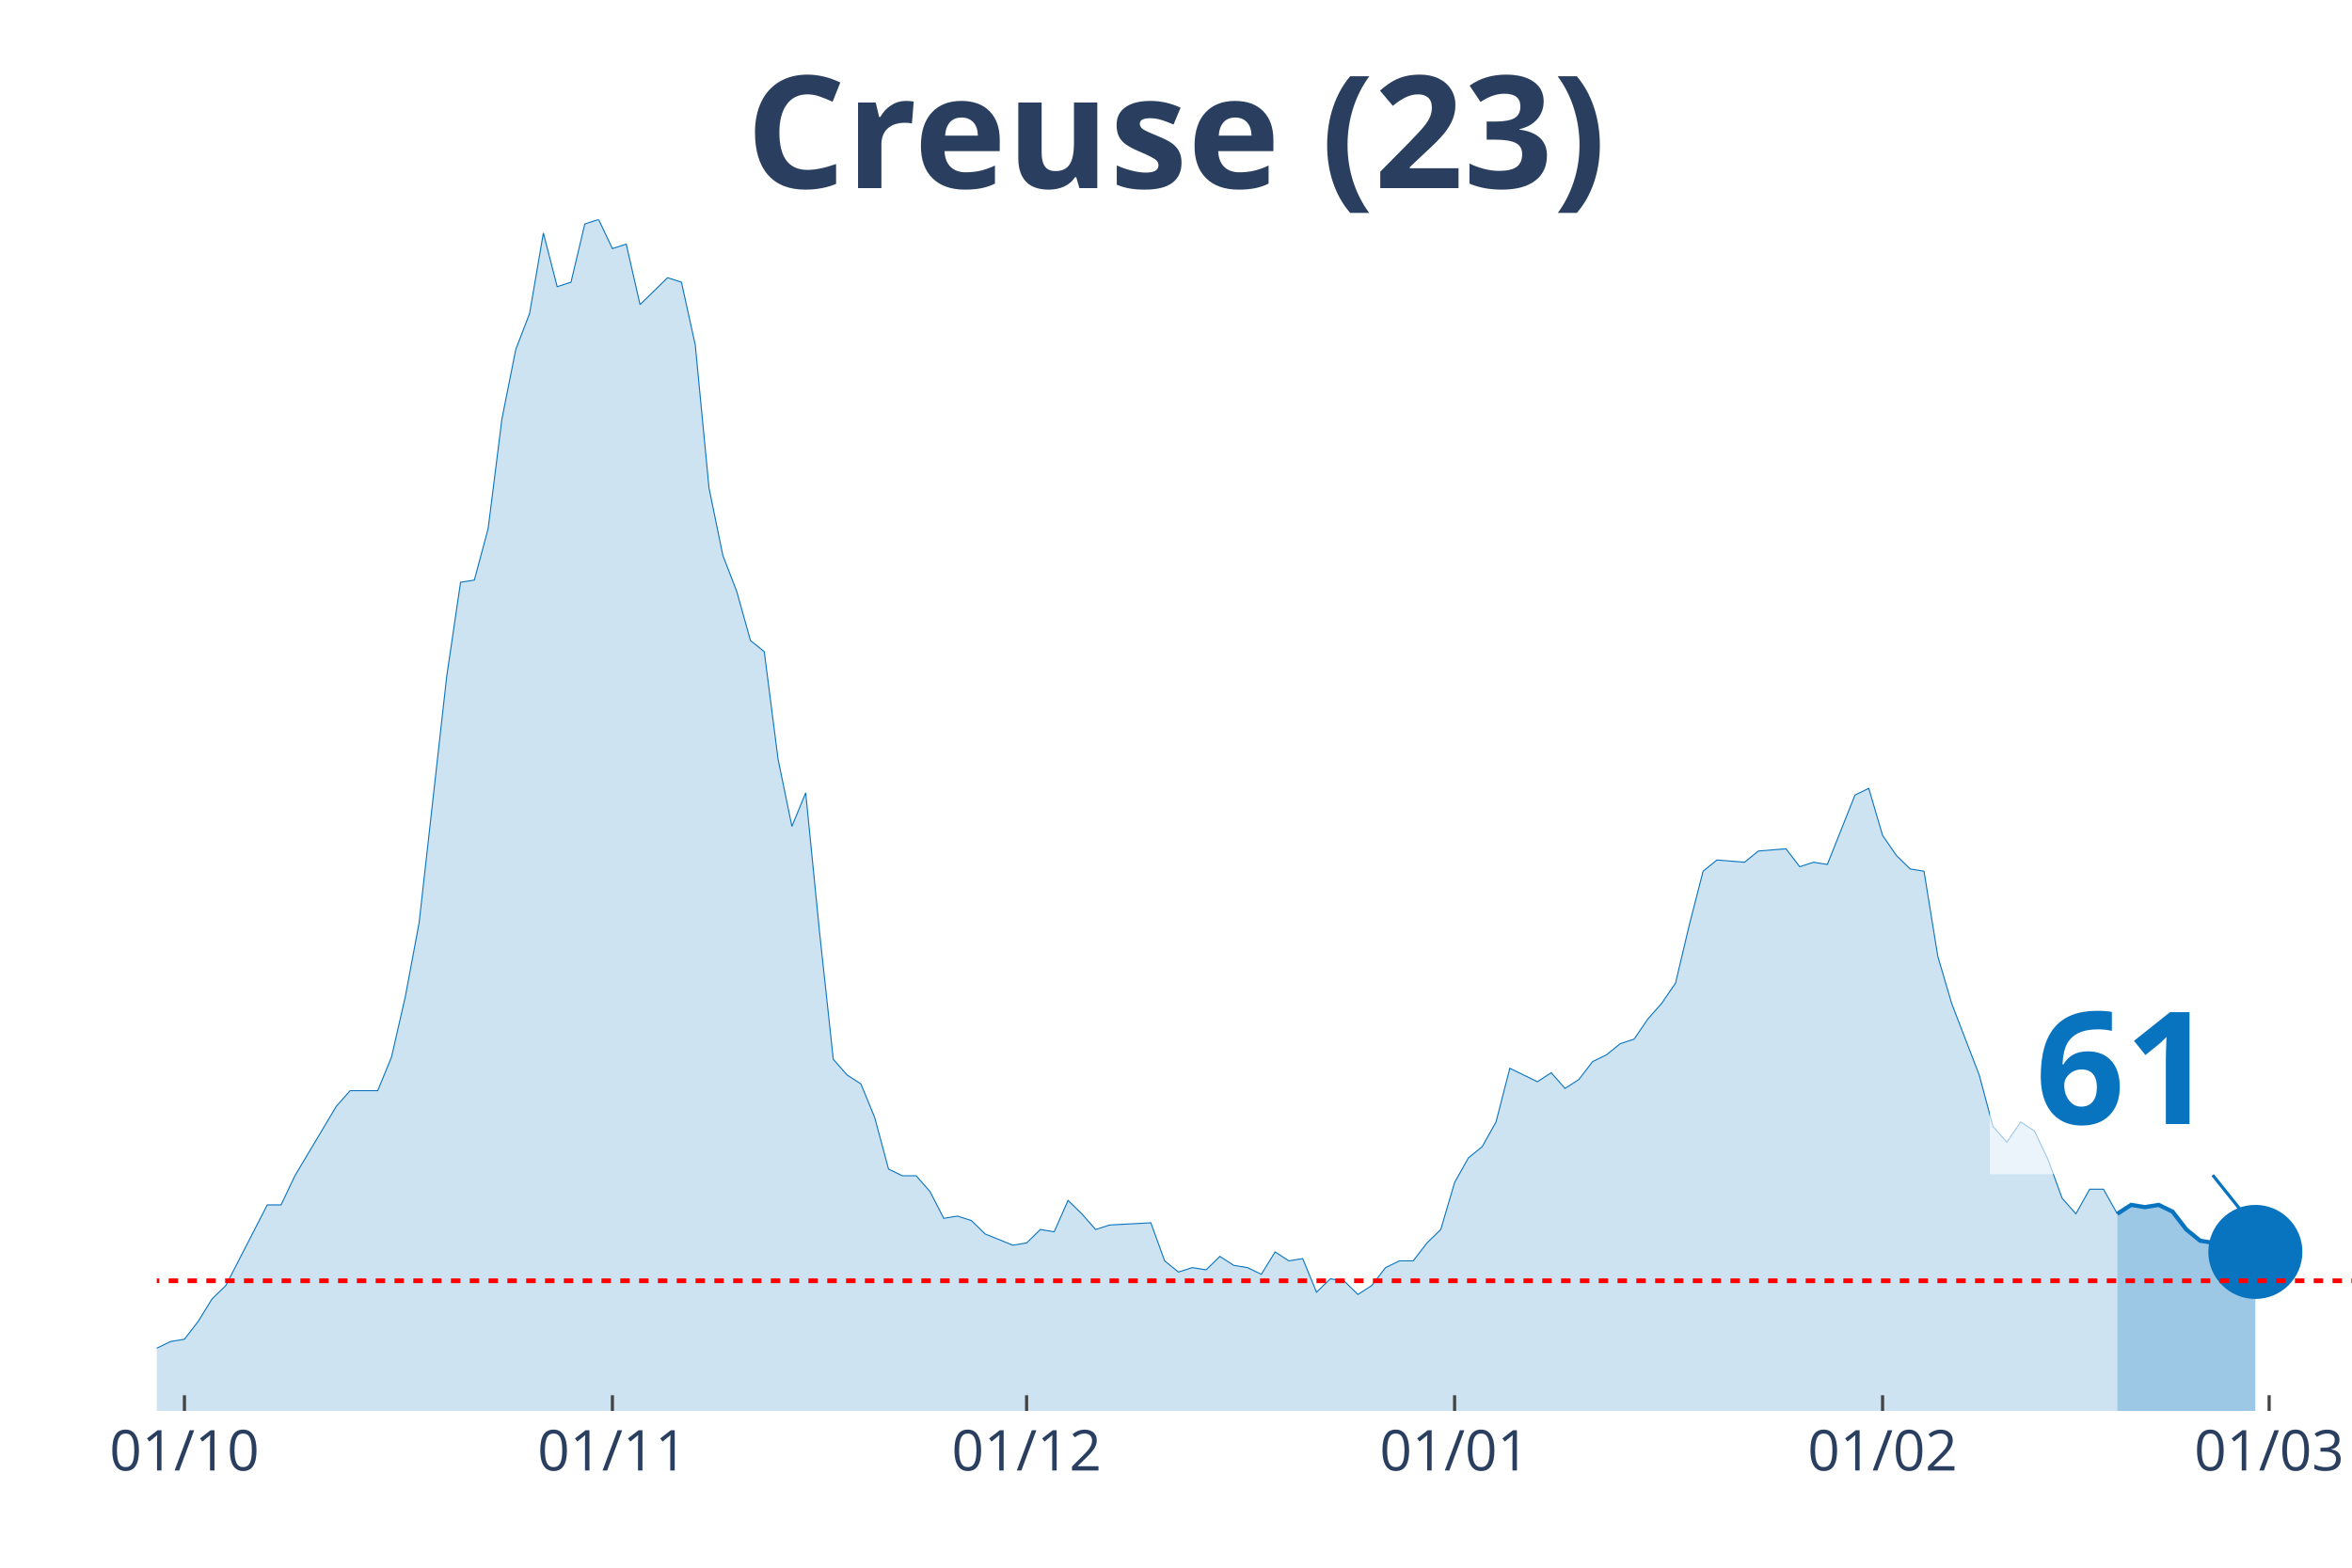
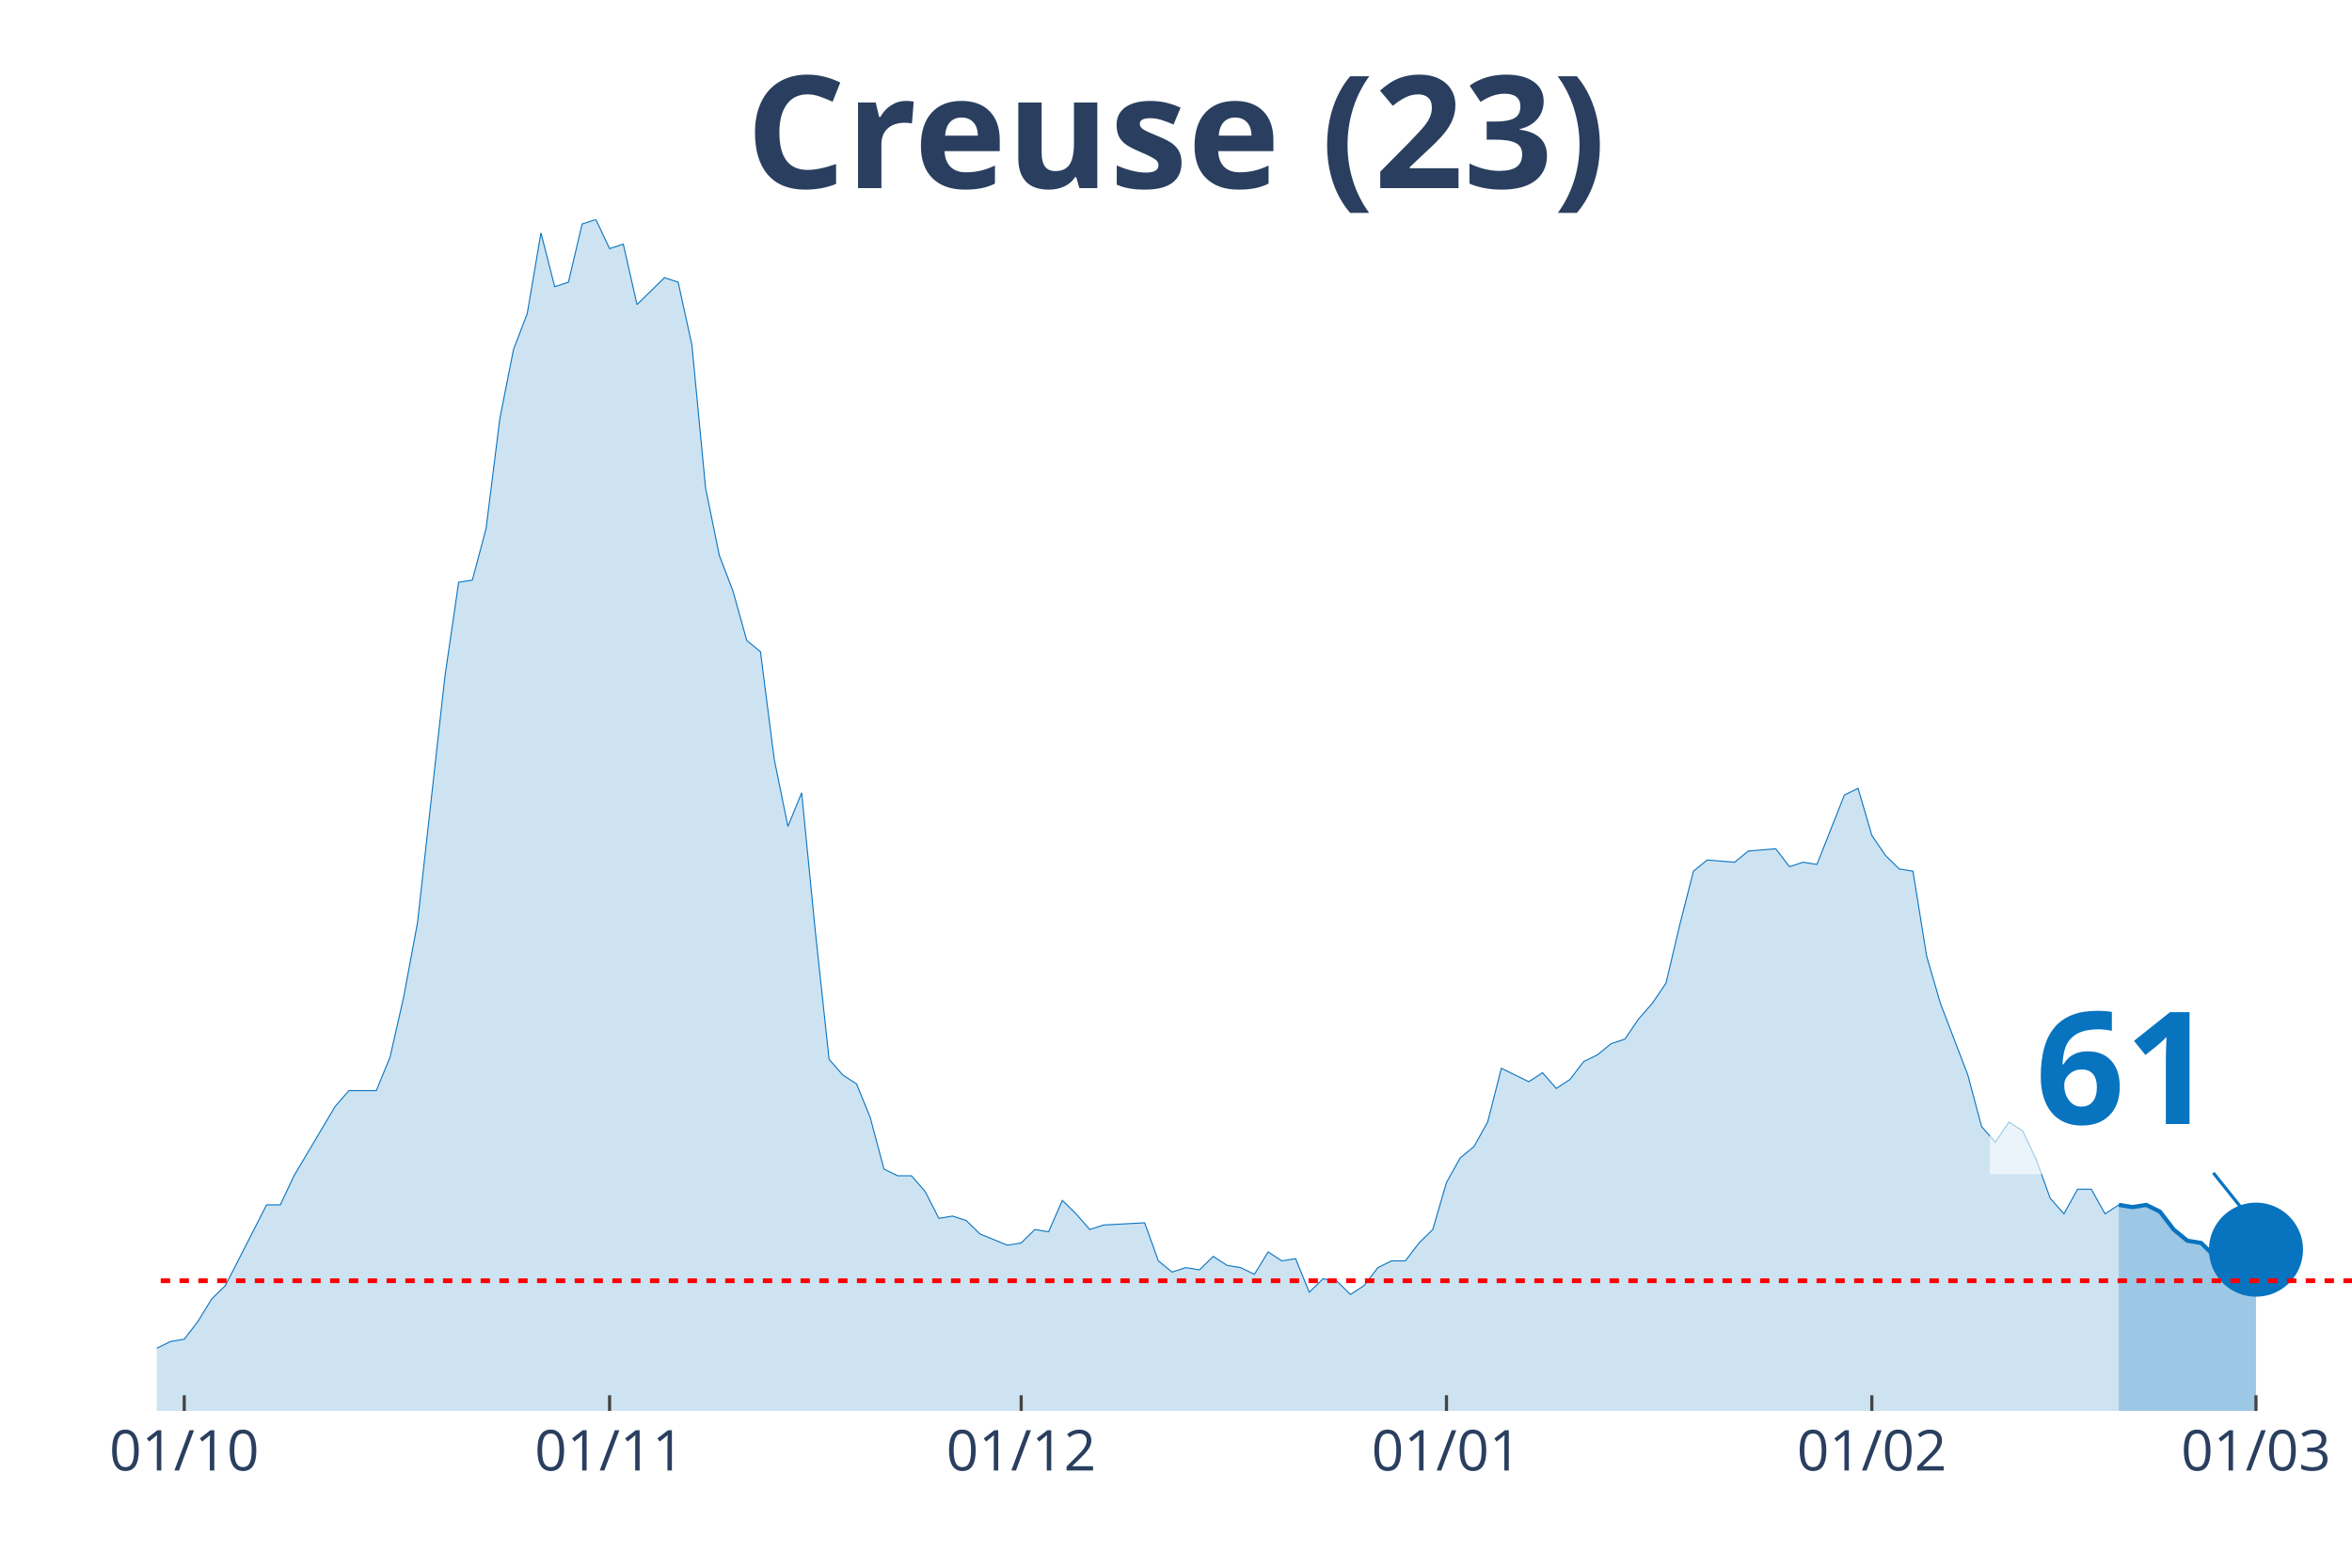
<svg xmlns="http://www.w3.org/2000/svg" class="main-svg" width="1125" height="750" style="" viewBox="0 0 750 500">
  <rect x="0" y="0" width="750" height="500" style="fill: rgb(0, 0, 0); fill-opacity: 0;" />
-   <defs id="defs-c77acd">
+   <defs id="defs-c14ae7">
    <g class="clips">
-       <clipPath id="clipc77acdxyplot" class="plotclip">
+       <clipPath id="clipc14ae7xyplot" class="plotclip">
        <rect width="700" height="380" />
      </clipPath>
-       <clipPath class="axesclip" id="clipc77acdx">
+       <clipPath class="axesclip" id="clipc14ae7x">
        <rect x="50" y="0" width="700" height="500" />
      </clipPath>
-       <clipPath class="axesclip" id="clipc77acdy">
+       <clipPath class="axesclip" id="clipc14ae7y">
        <rect x="0" y="70" width="750" height="380" />
      </clipPath>
-       <clipPath class="axesclip" id="clipc77acdxy">
+       <clipPath class="axesclip" id="clipc14ae7xy">
        <rect x="50" y="70" width="700" height="380" />
      </clipPath>
    </g>
    <g class="gradients" />
  </defs>
  <g class="bglayer">
    <rect class="bg" x="50" y="70" width="700" height="380" style="fill: rgb(0, 0, 0); fill-opacity: 0; stroke-width: 0;" />
  </g>
  <g class="layer-below">
    <g class="imagelayer" />
    <g class="shapelayer" />
  </g>
  <g class="cartesianlayer">
    <g class="subplot xy">
      <g class="layer-subplot">
        <g class="shapelayer" />
        <g class="imagelayer" />
      </g>
      <g class="gridlayer">
        <g class="x">
-           <path class="xgrid crisp" transform="translate(58.81,0)" d="M0,70v380" style="stroke: rgb(255, 255, 255); stroke-opacity: 1; stroke-width: 1px;" />
-           <path class="xgrid crisp" transform="translate(195.28,0)" d="M0,70v380" style="stroke: rgb(255, 255, 255); stroke-opacity: 1; stroke-width: 1px;" />
-           <path class="xgrid crisp" transform="translate(327.36,0)" d="M0,70v380" style="stroke: rgb(255, 255, 255); stroke-opacity: 1; stroke-width: 1px;" />
-           <path class="xgrid crisp" transform="translate(463.84,0)" d="M0,70v380" style="stroke: rgb(255, 255, 255); stroke-opacity: 1; stroke-width: 1px;" />
-           <path class="xgrid crisp" transform="translate(600.31,0)" d="M0,70v380" style="stroke: rgb(255, 255, 255); stroke-opacity: 1; stroke-width: 1px;" />
-           <path class="xgrid crisp" transform="translate(723.58,0)" d="M0,70v380" style="stroke: rgb(255, 255, 255); stroke-opacity: 1; stroke-width: 1px;" />
+           <path class="xgrid crisp" transform="translate(58.75,0)" d="M0,70v380" style="stroke: rgb(255, 255, 255); stroke-opacity: 1; stroke-width: 1px;" />
+           <path class="xgrid crisp" transform="translate(194.38,0)" d="M0,70v380" style="stroke: rgb(255, 255, 255); stroke-opacity: 1; stroke-width: 1px;" />
+           <path class="xgrid crisp" transform="translate(325.63,0)" d="M0,70v380" style="stroke: rgb(255, 255, 255); stroke-opacity: 1; stroke-width: 1px;" />
+           <path class="xgrid crisp" transform="translate(461.25,0)" d="M0,70v380" style="stroke: rgb(255, 255, 255); stroke-opacity: 1; stroke-width: 1px;" />
+           <path class="xgrid crisp" transform="translate(596.88,0)" d="M0,70v380" style="stroke: rgb(255, 255, 255); stroke-opacity: 1; stroke-width: 1px;" />
+           <path class="xgrid crisp" transform="translate(719.38,0)" d="M0,70v380" style="stroke: rgb(255, 255, 255); stroke-opacity: 1; stroke-width: 1px;" />
        </g>
        <g class="y" />
      </g>
      <g class="zerolinelayer" />
      <path class="xlines-below" />
      <path class="ylines-below" />
      <g class="overlines-below" />
      <g class="xaxislayer-below" />
      <g class="yaxislayer-below" />
      <g class="overaxes-below" />
-       <g class="plot" transform="translate(50, 70)" clip-path="url('#clipc77acdxyplot')">
+       <g class="plot" transform="translate(50, 70)" clip-path="url('#clipc14ae7xyplot')">
        <g class="scatterlayer mlayer">
-           <g class="trace scatter trace08e32d" style="stroke-miterlimit: 2;">
+           <g class="trace scatter tracec446a2" style="stroke-miterlimit: 2;">
            <g class="fills">
              <g>
-                 <path class="js-fill" d="M625.16,380L-598.74,380L-598.74,376.43L-554.72,367.14L-550.31,368.57L-537.11,375L-532.7,377.14L-506.29,379.29L-501.89,379.29L-471.07,379.29L-466.67,380L-264.15,376.43L-259.75,375.71L-228.93,374.29L-224.53,367.86L-220.13,367.86L-215.72,362.14L-198.11,358.57L-193.71,362.14L-189.31,362.14L-184.91,368.57L-162.89,373.57L-158.49,372.14L-136.48,372.14L-132.08,375.71L-127.67,377.86L-123.27,374.29L-114.47,372.86L-110.06,368.57L-105.66,369.29L-101.26,367.86L-96.86,365.71L-92.45,367.86L-83.65,369.29L-79.25,372.86L-74.84,367.86L-70.44,368.57L-48.43,364.29L-44.03,367.86L-39.62,365.71L-35.22,368.57L-22.01,366.43L-17.61,363.57L-8.81,363.57L-4.4,360L0,360L4.4,357.86L8.81,357.14L13.21,351.43L17.61,344.29L22.01,340L30.82,322.86L35.22,314.29L39.62,314.29L44.03,305L57.23,282.86L61.64,277.86L70.44,277.86L74.84,267.14L79.25,247.86L83.65,224.29L92.45,145.71L96.86,115.71L101.26,115L105.66,98.57L110.06,63.57L114.47,41.43L118.87,30L123.27,4.29L127.67,21.43L132.08,20L136.48,1.43L140.88,0L145.28,9.29L149.69,7.86L154.09,27.14L158.49,22.86L162.89,18.57L167.3,20L171.7,40L176.1,85.71L180.5,107.14L184.91,118.57L189.31,134.29L193.71,137.86L198.11,172.14L202.52,193.57L206.92,182.86L211.32,227.14L215.72,267.86L220.13,272.86L224.53,275.71L228.93,286.43L233.33,302.86L237.74,305L242.14,305L246.54,310L250.94,318.57L255.35,317.86L259.75,319.29L264.15,323.57L272.96,327.14L277.36,326.43L281.76,322.14L286.16,322.86L290.57,312.86L294.97,317.14L299.37,322.14L303.77,320.71L316.98,320L321.38,332.14L325.79,335.71L330.19,334.29L334.59,335L338.99,330.71L343.4,333.57L347.8,334.29L352.2,336.43L356.6,329.29L361.01,332.14L365.41,331.43L369.81,342.14L374.21,337.86L378.62,338.57L383.02,342.86L387.42,340L391.82,334.29L396.23,332.14L400.63,332.14L405.03,326.43L409.43,322.14L413.84,307.14L418.24,299.29L422.64,295.71L427.04,287.86L431.45,270.71L435.85,272.86L440.25,275L444.65,272.14L449.06,277.14L453.46,274.29L457.86,268.57L462.26,266.43L466.67,262.86L471.07,261.43L475.47,255L479.87,250L484.28,243.57L488.68,225L493.08,207.86L497.48,204.29L506.29,205L510.69,201.43L519.5,200.71L523.9,206.43L528.3,205L532.7,205.71L541.51,183.57L545.91,181.43L550.31,196.43L554.72,202.86L559.12,207.14L563.52,207.86L567.92,235L572.33,250L581.13,272.86L585.53,289.29L589.94,294.29L594.34,287.86L598.74,290.71L603.14,300L607.55,312.14L611.95,317.14L616.35,309.29L620.75,309.29L625.16,317.14" style="fill: rgb(8, 115, 191); fill-opacity: 0.2; stroke-width: 0;" />
+                 <path class="js-fill" d="M625.63,380L-595,380L-595,376.43L-551.25,367.14L-546.87,368.57L-533.75,375L-529.37,377.14L-503.12,379.29L-498.75,379.29L-468.12,379.29L-463.75,380L-266.87,377.14L-262.5,376.43L-240.62,375.71L-236.25,375.71L-227.5,374.29L-223.12,367.86L-218.75,367.86L-214.37,362.14L-196.87,358.57L-192.5,362.14L-188.12,362.14L-183.75,368.57L-161.87,373.57L-157.5,372.14L-135.62,372.14L-131.25,375.71L-126.87,377.86L-122.5,374.29L-113.75,372.86L-109.37,368.57L-105,369.29L-100.62,367.86L-96.25,365.71L-91.87,367.86L-83.12,369.29L-78.75,372.86L-74.37,367.86L-70,368.57L-48.12,364.29L-43.75,367.86L-39.37,365.71L-35,368.57L-21.87,366.43L-17.5,363.57L-8.75,363.57L-4.37,360L0,360L4.38,357.86L8.75,357.14L13.13,351.43L17.5,344.29L21.88,340L30.63,322.86L35,314.29L39.38,314.29L43.75,305L56.88,282.86L61.25,277.86L70,277.86L74.38,267.14L78.75,247.86L83.13,224.29L91.88,145.71L96.25,115.71L100.63,115L105,98.57L109.38,63.57L113.75,41.43L118.13,30L122.5,4.29L126.88,21.43L131.25,20L135.63,1.43L140,0L144.38,9.29L148.75,7.86L153.13,27.14L157.5,22.86L161.88,18.57L166.25,20L170.63,40L175,85.71L179.38,107.14L183.75,118.57L188.13,134.29L192.5,137.86L196.88,172.14L201.25,193.57L205.63,182.86L210,227.14L214.38,267.86L218.75,272.86L223.13,275.71L227.5,286.43L231.88,302.86L236.25,305L240.63,305L245,310L249.38,318.57L253.75,317.86L258.13,319.29L262.5,323.57L271.25,327.14L275.63,326.43L280,322.14L284.38,322.86L288.75,312.86L293.13,317.14L297.5,322.14L301.88,320.71L315,320L319.38,332.14L323.75,335.71L328.13,334.29L332.5,335L336.88,330.71L341.25,333.57L345.63,334.29L350,336.43L354.38,329.29L358.75,332.14L363.13,331.43L367.5,342.14L371.88,337.86L376.25,338.57L380.63,342.86L385,340L389.38,334.29L393.75,332.14L398.13,332.14L402.5,326.43L406.88,322.14L411.25,307.14L415.63,299.29L420,295.71L424.38,287.86L428.75,270.71L433.13,272.86L437.5,275L441.88,272.14L446.25,277.14L450.63,274.29L455,268.57L459.38,266.43L463.75,262.86L468.13,261.43L472.5,255L476.88,250L481.25,243.57L485.63,225L490,207.86L494.38,204.29L503.13,205L507.5,201.43L516.25,200.71L520.63,206.43L525,205L529.38,205.71L538.13,183.57L542.5,181.43L546.88,196.43L551.25,202.86L555.63,207.14L560,207.86L564.38,235L568.75,250L577.5,272.86L581.88,289.29L586.25,294.29L590.63,287.86L595,290.71L599.38,300L603.75,312.14L608.13,317.14L612.5,309.29L616.88,309.29L621.25,317.14L625.63,314.29" style="fill: rgb(8, 115, 191); fill-opacity: 0.2; stroke-width: 0;" />
              </g>
            </g>
            <g class="errorbars" />
            <g class="lines">
-               <path class="js-line" d="M-598.74,376.43L-554.72,367.14L-550.31,368.57L-537.11,375L-532.7,377.14L-506.29,379.29L-501.89,379.29L-471.07,379.29L-466.67,380L-264.15,376.43L-259.75,375.71L-228.93,374.29L-224.53,367.86L-220.13,367.86L-215.72,362.14L-198.11,358.57L-193.71,362.14L-189.31,362.14L-184.91,368.57L-162.89,373.57L-158.49,372.14L-136.48,372.14L-132.08,375.71L-127.67,377.86L-123.27,374.29L-114.47,372.86L-110.06,368.57L-105.66,369.29L-101.26,367.86L-96.86,365.71L-92.45,367.86L-83.65,369.29L-79.25,372.86L-74.84,367.86L-70.44,368.57L-48.43,364.29L-44.03,367.86L-39.62,365.71L-35.22,368.57L-22.01,366.43L-17.61,363.57L-8.81,363.57L-4.4,360L0,360L4.4,357.86L8.81,357.14L13.21,351.43L17.61,344.29L22.01,340L30.82,322.86L35.22,314.29L39.62,314.29L44.03,305L57.23,282.86L61.64,277.86L70.44,277.86L74.84,267.14L79.25,247.86L83.65,224.29L92.45,145.71L96.86,115.71L101.26,115L105.66,98.57L110.06,63.57L114.47,41.43L118.87,30L123.27,4.29L127.67,21.43L132.08,20L136.48,1.43L140.88,0L145.28,9.29L149.69,7.86L154.09,27.14L158.49,22.86L162.89,18.57L167.3,20L171.7,40L176.1,85.71L180.5,107.14L184.91,118.57L189.31,134.29L193.71,137.86L198.11,172.14L202.52,193.57L206.92,182.86L211.32,227.14L215.72,267.86L220.13,272.86L224.53,275.71L228.93,286.43L233.33,302.86L237.74,305L242.14,305L246.54,310L250.94,318.57L255.35,317.86L259.75,319.29L264.15,323.57L272.96,327.14L277.36,326.43L281.76,322.14L286.16,322.86L290.57,312.86L294.97,317.14L299.37,322.14L303.77,320.71L316.98,320L321.38,332.14L325.79,335.71L330.19,334.29L334.59,335L338.99,330.71L343.4,333.57L347.8,334.29L352.2,336.43L356.6,329.29L361.01,332.14L365.41,331.43L369.81,342.14L374.21,337.86L378.62,338.57L383.02,342.86L387.42,340L391.82,334.29L396.23,332.14L400.63,332.14L405.03,326.43L409.43,322.14L413.84,307.14L418.24,299.29L422.64,295.71L427.04,287.86L431.45,270.71L435.85,272.86L440.25,275L444.65,272.14L449.06,277.14L453.46,274.29L457.86,268.57L462.26,266.43L466.67,262.86L471.07,261.43L475.47,255L479.87,250L484.28,243.57L488.68,225L493.08,207.86L497.48,204.29L506.29,205L510.69,201.43L519.5,200.71L523.9,206.43L528.3,205L532.7,205.71L541.51,183.57L545.91,181.43L550.31,196.43L554.72,202.86L559.12,207.14L563.52,207.86L567.92,235L572.33,250L581.13,272.86L585.53,289.29L589.94,294.29L594.34,287.86L598.74,290.71L603.14,300L607.55,312.14L611.95,317.14L616.35,309.29L620.75,309.29L625.16,317.14" style="vector-effect: non-scaling-stroke; fill: none; stroke: rgb(8, 115, 191); stroke-opacity: 1; stroke-width: 0.5px; opacity: 1;" />
+               <path class="js-line" d="M-595,376.43L-551.25,367.14L-546.87,368.57L-533.75,375L-529.37,377.14L-503.12,379.29L-498.75,379.29L-468.12,379.29L-463.75,380L-266.87,377.14L-262.5,376.43L-240.62,375.71L-236.25,375.71L-227.5,374.29L-223.12,367.86L-218.75,367.86L-214.37,362.14L-196.87,358.57L-192.5,362.14L-188.12,362.14L-183.75,368.57L-161.87,373.57L-157.5,372.14L-135.62,372.14L-131.25,375.71L-126.87,377.86L-122.5,374.29L-113.75,372.86L-109.37,368.57L-105,369.29L-100.62,367.86L-96.25,365.71L-91.87,367.86L-83.12,369.29L-78.75,372.86L-74.37,367.86L-70,368.57L-48.12,364.29L-43.75,367.86L-39.37,365.71L-35,368.57L-21.87,366.43L-17.5,363.57L-8.75,363.57L-4.37,360L0,360L4.38,357.86L8.75,357.14L13.13,351.43L17.5,344.29L21.88,340L30.63,322.86L35,314.29L39.38,314.29L43.75,305L56.88,282.86L61.25,277.86L70,277.86L74.38,267.14L78.75,247.86L83.13,224.29L91.88,145.71L96.25,115.71L100.63,115L105,98.57L109.38,63.57L113.75,41.43L118.13,30L122.5,4.29L126.88,21.43L131.25,20L135.63,1.43L140,0L144.38,9.29L148.75,7.86L153.13,27.14L157.5,22.86L161.88,18.57L166.25,20L170.63,40L175,85.71L179.38,107.14L183.75,118.57L188.13,134.29L192.5,137.86L196.88,172.14L201.25,193.57L205.63,182.86L210,227.14L214.38,267.86L218.75,272.86L223.13,275.71L227.5,286.43L231.88,302.86L236.25,305L240.63,305L245,310L249.38,318.57L253.75,317.86L258.13,319.29L262.5,323.57L271.25,327.14L275.63,326.43L280,322.14L284.38,322.86L288.75,312.86L293.13,317.14L297.5,322.14L301.88,320.71L315,320L319.38,332.14L323.75,335.71L328.13,334.29L332.5,335L336.88,330.71L341.25,333.57L345.63,334.29L350,336.43L354.38,329.29L358.75,332.14L363.13,331.43L367.5,342.14L371.88,337.86L376.25,338.57L380.63,342.86L385,340L389.38,334.29L393.75,332.14L398.13,332.14L402.5,326.43L406.88,322.14L411.25,307.14L415.63,299.29L420,295.71L424.38,287.86L428.75,270.71L433.13,272.86L437.5,275L441.88,272.14L446.25,277.14L450.63,274.29L455,268.57L459.38,266.43L463.75,262.86L468.13,261.43L472.5,255L476.88,250L481.25,243.57L485.63,225L490,207.86L494.38,204.29L503.13,205L507.5,201.43L516.25,200.71L520.63,206.43L525,205L529.38,205.71L538.13,183.57L542.5,181.43L546.88,196.43L551.25,202.86L555.63,207.14L560,207.86L564.38,235L568.75,250L577.5,272.86L581.88,289.29L586.25,294.29L590.63,287.86L595,290.71L599.38,300L603.75,312.14L608.13,317.14L612.5,309.29L616.88,309.29L621.25,317.14L625.63,314.29" style="vector-effect: non-scaling-stroke; fill: none; stroke: rgb(8, 115, 191); stroke-opacity: 1; stroke-width: 0.5px; opacity: 1;" />
            </g>
            <g class="points" />
            <g class="text" />
          </g>
-           <g class="trace scatter trace0ab623" style="stroke-miterlimit: 2;">
+           <g class="trace scatter trace188ec4" style="stroke-miterlimit: 2;">
            <g class="fills">
              <g>
-                 <path class="js-fill" d="M669.18,380L625.16,380L625.16,317.14L629.56,314.29L633.96,315L638.36,314.29L642.77,316.43L647.17,322.14L651.57,325.71L655.97,326.43L660.38,330.71L669.18,329.29" style="fill: rgb(8, 115, 191); fill-opacity: 0.4; stroke-width: 0;" />
+                 <path class="js-fill" d="M669.38,380L625.63,380L625.63,314.29L630,315L634.38,314.29L638.75,316.43L643.13,322.14L647.5,325.71L651.88,326.43L656.25,330.71L660.63,330L669.38,328.57" style="fill: rgb(8, 115, 191); fill-opacity: 0.4; stroke-width: 0;" />
              </g>
            </g>
            <g class="errorbars" />
            <g class="lines">
-               <path class="js-line" d="M625.16,317.14L629.56,314.29L633.96,315L638.36,314.29L642.77,316.43L647.17,322.14L651.57,325.71L655.97,326.43L660.38,330.71L669.18,329.29" style="vector-effect: non-scaling-stroke; fill: none; stroke: rgb(8, 115, 191); stroke-opacity: 1; stroke-width: 2px; opacity: 1;" />
+               <path class="js-line" d="M625.63,314.29L630,315L634.38,314.29L638.75,316.43L643.13,322.14L647.5,325.71L651.88,326.43L656.25,330.71L660.63,330L669.38,328.57" style="vector-effect: non-scaling-stroke; fill: none; stroke: rgb(8, 115, 191); stroke-opacity: 1; stroke-width: 2px; opacity: 1;" />
            </g>
            <g class="points" />
            <g class="text" />
          </g>
-           <g class="trace scatter trace7812df" style="stroke-miterlimit: 2; opacity: 1;">
+           <g class="trace scatter tracea65ac3" style="stroke-miterlimit: 2; opacity: 1;">
            <g class="fills" />
            <g class="errorbars" />
            <g class="lines" />
            <g class="points">
-               <path class="point" transform="translate(669.18,329.29)" d="M15,0A15,15 0 1,1 0,-15A15,15 0 0,1 15,0Z" style="opacity: 1; stroke-width: 0px; fill: rgb(8, 115, 191); fill-opacity: 1;" />
+               <path class="point" transform="translate(669.38,328.57)" d="M15,0A15,15 0 1,1 0,-15A15,15 0 0,1 15,0Z" style="opacity: 1; stroke-width: 0px; fill: rgb(8, 115, 191); fill-opacity: 1;" />
            </g>
            <g class="text" />
          </g>
        </g>
      </g>
      <g class="overplot" />
      <path class="xlines-above crisp" style="fill: none; stroke-width: 1px; stroke: rgb(0, 0, 0); stroke-opacity: 0;" d="" />
      <path class="ylines-above crisp" style="fill: none;" d="M0,0" />
      <g class="overlines-above" />
      <g class="xaxislayer-above">
-         <path class="xtick ticks crisp" d="M0,450v-5" transform="translate(58.81,0)" style="stroke: rgb(68, 68, 68); stroke-opacity: 1; stroke-width: 1px;" />
-         <path class="xtick ticks crisp" d="M0,450v-5" transform="translate(195.28,0)" style="stroke: rgb(68, 68, 68); stroke-opacity: 1; stroke-width: 1px;" />
-         <path class="xtick ticks crisp" d="M0,450v-5" transform="translate(327.36,0)" style="stroke: rgb(68, 68, 68); stroke-opacity: 1; stroke-width: 1px;" />
-         <path class="xtick ticks crisp" d="M0,450v-5" transform="translate(463.84,0)" style="stroke: rgb(68, 68, 68); stroke-opacity: 1; stroke-width: 1px;" />
-         <path class="xtick ticks crisp" d="M0,450v-5" transform="translate(600.31,0)" style="stroke: rgb(68, 68, 68); stroke-opacity: 1; stroke-width: 1px;" />
-         <path class="xtick ticks crisp" d="M0,450v-5" transform="translate(723.58,0)" style="stroke: rgb(68, 68, 68); stroke-opacity: 1; stroke-width: 1px;" />
+         <path class="xtick ticks crisp" d="M0,450v-5" transform="translate(58.75,0)" style="stroke: rgb(68, 68, 68); stroke-opacity: 1; stroke-width: 1px;" />
+         <path class="xtick ticks crisp" d="M0,450v-5" transform="translate(194.38,0)" style="stroke: rgb(68, 68, 68); stroke-opacity: 1; stroke-width: 1px;" />
+         <path class="xtick ticks crisp" d="M0,450v-5" transform="translate(325.63,0)" style="stroke: rgb(68, 68, 68); stroke-opacity: 1; stroke-width: 1px;" />
+         <path class="xtick ticks crisp" d="M0,450v-5" transform="translate(461.25,0)" style="stroke: rgb(68, 68, 68); stroke-opacity: 1; stroke-width: 1px;" />
+         <path class="xtick ticks crisp" d="M0,450v-5" transform="translate(596.88,0)" style="stroke: rgb(68, 68, 68); stroke-opacity: 1; stroke-width: 1px;" />
+         <path class="xtick ticks crisp" d="M0,450v-5" transform="translate(719.38,0)" style="stroke: rgb(68, 68, 68); stroke-opacity: 1; stroke-width: 1px;" />
        <g class="xtick">
-           <text text-anchor="middle" x="0" y="469" transform="translate(58.81,0)" style="font-family: 'Open Sans', verdana, arial, sans-serif; font-size: 18px; fill: rgb(42, 63, 95); fill-opacity: 1; white-space: pre;">01/10</text>
+           <text text-anchor="middle" x="0" y="469" transform="translate(58.75,0)" style="font-family: 'Open Sans', verdana, arial, sans-serif; font-size: 18px; fill: rgb(42, 63, 95); fill-opacity: 1; white-space: pre;">01/10</text>
        </g>
        <g class="xtick">
-           <text text-anchor="middle" x="0" y="469" transform="translate(195.28,0)" style="font-family: 'Open Sans', verdana, arial, sans-serif; font-size: 18px; fill: rgb(42, 63, 95); fill-opacity: 1; white-space: pre;">01/11</text>
+           <text text-anchor="middle" x="0" y="469" transform="translate(194.38,0)" style="font-family: 'Open Sans', verdana, arial, sans-serif; font-size: 18px; fill: rgb(42, 63, 95); fill-opacity: 1; white-space: pre;">01/11</text>
        </g>
        <g class="xtick">
-           <text text-anchor="middle" x="0" y="469" transform="translate(327.36,0)" style="font-family: 'Open Sans', verdana, arial, sans-serif; font-size: 18px; fill: rgb(42, 63, 95); fill-opacity: 1; white-space: pre;">01/12</text>
+           <text text-anchor="middle" x="0" y="469" transform="translate(325.63,0)" style="font-family: 'Open Sans', verdana, arial, sans-serif; font-size: 18px; fill: rgb(42, 63, 95); fill-opacity: 1; white-space: pre;">01/12</text>
        </g>
        <g class="xtick">
-           <text text-anchor="middle" x="0" y="469" transform="translate(463.84,0)" style="font-family: 'Open Sans', verdana, arial, sans-serif; font-size: 18px; fill: rgb(42, 63, 95); fill-opacity: 1; white-space: pre;">01/01</text>
+           <text text-anchor="middle" x="0" y="469" transform="translate(461.25,0)" style="font-family: 'Open Sans', verdana, arial, sans-serif; font-size: 18px; fill: rgb(42, 63, 95); fill-opacity: 1; white-space: pre;">01/01</text>
        </g>
        <g class="xtick">
-           <text text-anchor="middle" x="0" y="469" transform="translate(600.31,0)" style="font-family: 'Open Sans', verdana, arial, sans-serif; font-size: 18px; fill: rgb(42, 63, 95); fill-opacity: 1; white-space: pre;">01/02</text>
+           <text text-anchor="middle" x="0" y="469" transform="translate(596.88,0)" style="font-family: 'Open Sans', verdana, arial, sans-serif; font-size: 18px; fill: rgb(42, 63, 95); fill-opacity: 1; white-space: pre;">01/02</text>
        </g>
        <g class="xtick">
-           <text text-anchor="middle" x="0" y="469" transform="translate(723.58,0)" style="font-family: 'Open Sans', verdana, arial, sans-serif; font-size: 18px; fill: rgb(42, 63, 95); fill-opacity: 1; white-space: pre;">01/03</text>
+           <text text-anchor="middle" x="0" y="469" transform="translate(719.38,0)" style="font-family: 'Open Sans', verdana, arial, sans-serif; font-size: 18px; fill: rgb(42, 63, 95); fill-opacity: 1; white-space: pre;">01/03</text>
        </g>
      </g>
      <g class="yaxislayer-above" />
      <g class="overaxes-above" />
    </g>
  </g>
  <g class="polarlayer" />
  <g class="ternarylayer" />
  <g class="geolayer" />
  <g class="funnelarealayer" />
  <g class="pielayer" />
  <g class="treemaplayer" />
  <g class="sunburstlayer" />
  <g class="glimages" />
-   <defs id="topdefs-c77acd">
+   <defs id="topdefs-c14ae7">
    <g class="clips" />
  </defs>
  <g class="layer-above">
    <g class="imagelayer" />
    <g class="shapelayer">
-       <path data-index="0" fill-rule="evenodd" d="M-2424.21,408.48L794.03,408.48" clip-path="url('#clipc77acdxy')" style="opacity: 1; stroke: rgb(255, 0, 0); stroke-opacity: 1; fill: rgb(0, 0, 0); fill-opacity: 0; stroke-dasharray: 3px, 3px; stroke-width: 1.5px;" />
+       <path data-index="0" fill-rule="evenodd" d="M-2408.75,408.48L789.38,408.48" clip-path="url('#clipc14ae7xy')" style="opacity: 1; stroke: rgb(255, 0, 0); stroke-opacity: 1; fill: rgb(0, 0, 0); fill-opacity: 0; stroke-dasharray: 3px, 3px; stroke-width: 1.5px;" />
    </g>
  </g>
  <g class="infolayer">
    <g class="g-gtitle">
      <text class="gtitle" x="375" y="25" text-anchor="middle" dy="0.7em" style="font-family: 'Open Sans', verdana, arial, sans-serif; font-size: 50px; fill: rgb(42, 63, 95); opacity: 1; font-weight: normal; white-space: pre;">
        <tspan style="font-weight:bold">Creuse (23)</tspan>
      </text>
    </g>
    <g class="g-xtitle" />
    <g class="annotation" data-index="0" style="opacity: 1;">
-       <g class="annotation-text-g" transform="rotate(0,677.18,339.29)">
+       <g class="annotation-text-g" transform="rotate(0,677.38,338.57)">
        <g class="cursor-pointer" transform="translate(634, 303)">
          <rect class="bg" x="0.5" y="0.5" width="86" height="71" style="stroke-width: 1px; stroke: rgb(0, 0, 0); stroke-opacity: 0; fill: rgb(255, 255, 255); fill-opacity: 0.6;" />
          <text class="annotation-text" text-anchor="middle" x="43.531" y="55.5" style="font-family: 'Open Sans', verdana, arial, sans-serif; font-size: 50px; fill: rgb(8, 115, 191); fill-opacity: 1; white-space: pre;">
            <tspan style="font-weight:bold">61 </tspan>
          </text>
        </g>
      </g>
      <g class="annotation-arrow-g" style="opacity: 1;">
-         <path d="M705.58,374.79L717.18,389.29" style="stroke-width: 1px; stroke: rgb(8, 115, 191); stroke-opacity: 1; stroke-dasharray: 0px, 0px, 18.569px, 18.569px;" />
+         <path d="M705.78,374.07L717.38,388.57" style="stroke-width: 1px; stroke: rgb(8, 115, 191); stroke-opacity: 1; stroke-dasharray: 0px, 0px, 18.569px, 18.569px;" />
      </g>
    </g>
  </g>
</svg>
